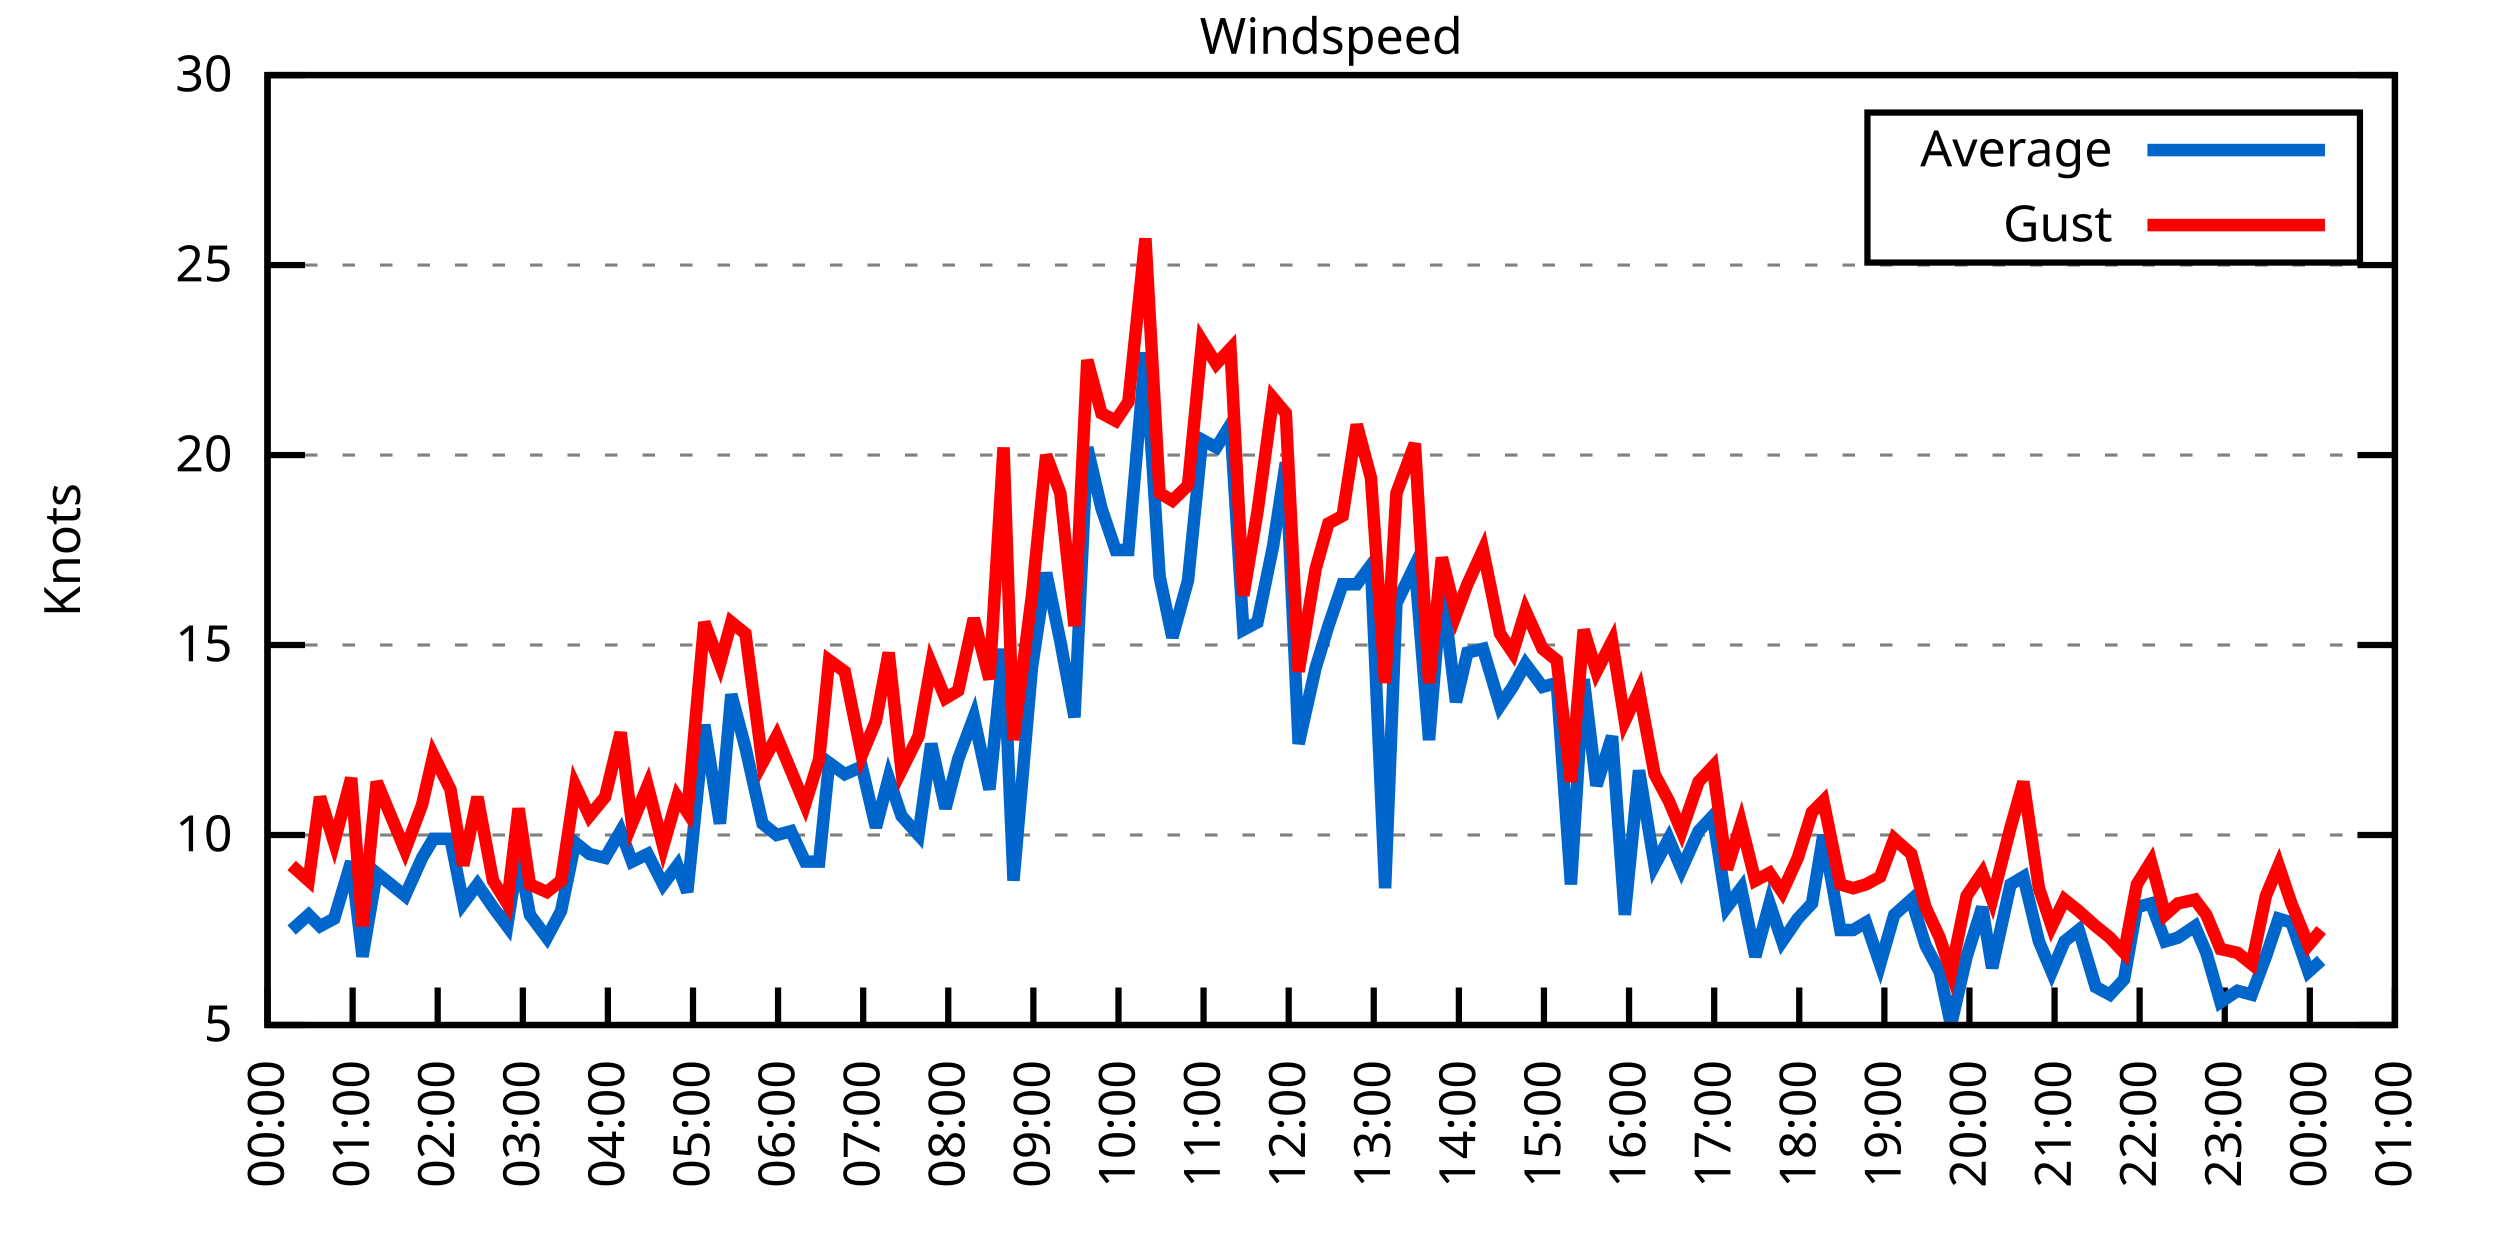
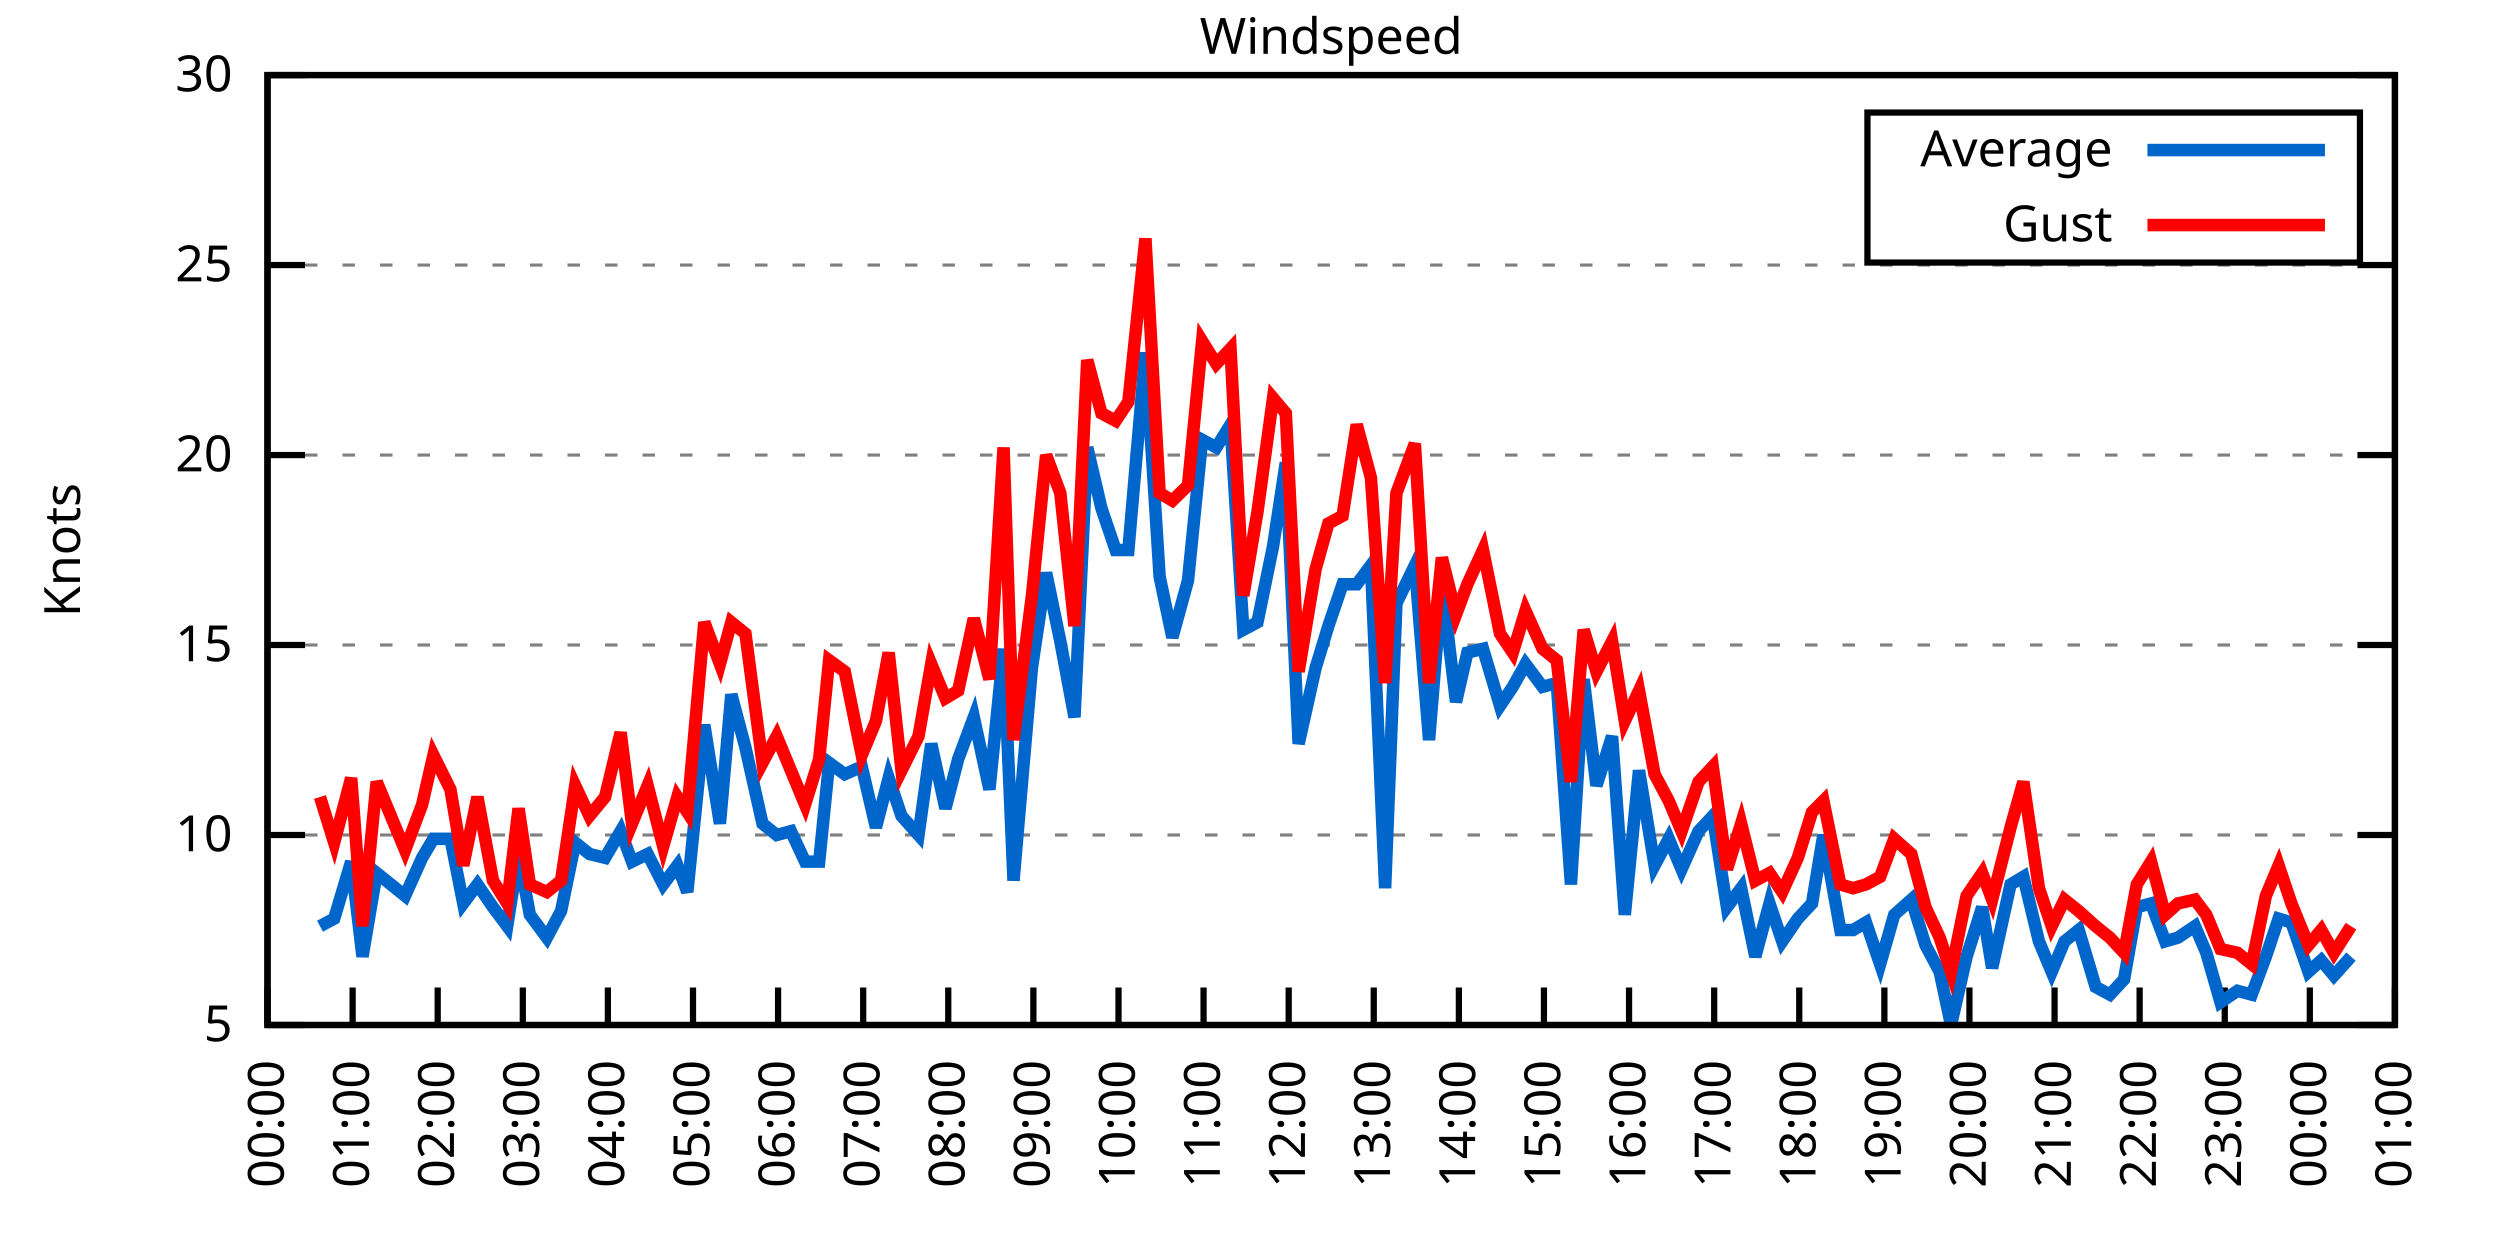
<svg xmlns="http://www.w3.org/2000/svg" xmlns:xlink="http://www.w3.org/1999/xlink" width="400" height="200" viewBox="0 0 400 200">
  <g id="gnuplot_canvas">
    <rect x="0" y="0" width="400" height="200" fill="none" />
    <defs>
      <circle id="gpDot" r="0.5" stroke-width="0.5" stroke="currentColor" />
      <path id="gpPt0" stroke-width="0.333" stroke="currentColor" d="M-1,0 h2 M0,-1 v2" />
      <path id="gpPt1" stroke-width="0.333" stroke="currentColor" d="M-1,-1 L1,1 M1,-1 L-1,1" />
      <path id="gpPt2" stroke-width="0.333" stroke="currentColor" d="M-1,0 L1,0 M0,-1 L0,1 M-1,-1 L1,1 M-1,1 L1,-1" />
      <rect id="gpPt3" stroke-width="0.333" stroke="currentColor" x="-1" y="-1" width="2" height="2" />
      <rect id="gpPt4" stroke-width="0.333" stroke="currentColor" fill="currentColor" x="-1" y="-1" width="2" height="2" />
      <circle id="gpPt5" stroke-width="0.333" stroke="currentColor" cx="0" cy="0" r="1" />
      <use xlink:href="#gpPt5" id="gpPt6" fill="currentColor" stroke="none" />
      <path id="gpPt7" stroke-width="0.333" stroke="currentColor" d="M0,-1.33 L-1.33,0.67 L1.33,0.67 z" />
      <use xlink:href="#gpPt7" id="gpPt8" fill="currentColor" stroke="none" />
      <use xlink:href="#gpPt7" id="gpPt9" stroke="currentColor" transform="rotate(180)" />
      <use xlink:href="#gpPt9" id="gpPt10" fill="currentColor" stroke="none" />
      <use xlink:href="#gpPt3" id="gpPt11" stroke="currentColor" transform="rotate(45)" />
      <use xlink:href="#gpPt11" id="gpPt12" fill="currentColor" stroke="none" />
      <path id="gpPt13" stroke-width="0.333" stroke="currentColor" d="M0,1.330 L1.265,0.411 L0.782,-1.067 L-0.782,-1.076 L-1.265,0.411 z" />
      <use xlink:href="#gpPt13" id="gpPt14" fill="currentColor" stroke="none" />
      <filter id="textbox" filterUnits="objectBoundingBox" x="0" y="0" height="1" width="1">
        <feFlood flood-color="white" flood-opacity="1" result="bgnd" />
        <feComposite in="SourceGraphic" in2="bgnd" operator="atop" />
      </filter>
      <filter id="greybox" filterUnits="objectBoundingBox" x="0" y="0" height="1" width="1">
        <feFlood flood-color="lightgrey" flood-opacity="1" result="grey" />
        <feComposite in="SourceGraphic" in2="grey" operator="atop" />
      </filter>
    </defs>
    <g fill="none" color="white" stroke="currentColor" stroke-width="1.00" stroke-linecap="butt" stroke-linejoin="miter">
</g>
    <g fill="none" color="black" stroke="currentColor" stroke-width="1.00" stroke-linecap="butt" stroke-linejoin="miter">
      <g stroke="none" shape-rendering="crispEdges">
        <polygon fill="rgb(255, 255, 255)" points="42.80,164.00 383.18,164.00 383.18,12.02 42.80,12.02 " />
      </g>
    </g>
    <g fill="none" color="black" stroke="currentColor" stroke-width="1.00" stroke-linecap="butt" stroke-linejoin="miter">
</g>
    <g fill="none" color="black" stroke="black" stroke-width="0.50" stroke-linecap="butt" stroke-linejoin="miter">
</g>
    <g fill="none" color="gray" stroke="currentColor" stroke-width="0.50" stroke-linecap="butt" stroke-linejoin="miter">
      <path stroke="gray" stroke-dasharray="2,4" class="gridline" d="M42.80,164.00 L383.19,164.00  " />
    </g>
    <g fill="none" color="gray" stroke="gray" stroke-width="1.00" stroke-linecap="butt" stroke-linejoin="miter">
</g>
    <g fill="none" color="black" stroke="currentColor" stroke-width="1.00" stroke-linecap="butt" stroke-linejoin="miter">
      <path stroke="black" d="M42.80,164.00 L48.80,164.00 M383.19,164.00 L377.19,164.00  " />
      <g transform="translate(37.20,166.60)" stroke="none" fill="black" font-family="Sans" font-size="8.00" text-anchor="end">
        <text>
          <tspan font-family="Sans"> 5</tspan>
        </text>
      </g>
    </g>
    <g fill="none" color="black" stroke="currentColor" stroke-width="1.00" stroke-linecap="butt" stroke-linejoin="miter">
</g>
    <g fill="none" color="black" stroke="black" stroke-width="0.50" stroke-linecap="butt" stroke-linejoin="miter">
</g>
    <g fill="none" color="gray" stroke="currentColor" stroke-width="0.50" stroke-linecap="butt" stroke-linejoin="miter">
      <path stroke="gray" stroke-dasharray="2,4" class="gridline" d="M42.80,133.60 L383.19,133.60  " />
    </g>
    <g fill="none" color="gray" stroke="gray" stroke-width="1.00" stroke-linecap="butt" stroke-linejoin="miter">
</g>
    <g fill="none" color="black" stroke="currentColor" stroke-width="1.00" stroke-linecap="butt" stroke-linejoin="miter">
      <path stroke="black" d="M42.80,133.60 L48.80,133.60 M383.19,133.60 L377.19,133.60  " />
      <g transform="translate(37.20,136.20)" stroke="none" fill="black" font-family="Sans" font-size="8.00" text-anchor="end">
        <text>
          <tspan font-family="Sans"> 10</tspan>
        </text>
      </g>
    </g>
    <g fill="none" color="black" stroke="currentColor" stroke-width="1.00" stroke-linecap="butt" stroke-linejoin="miter">
</g>
    <g fill="none" color="black" stroke="black" stroke-width="0.50" stroke-linecap="butt" stroke-linejoin="miter">
</g>
    <g fill="none" color="gray" stroke="currentColor" stroke-width="0.50" stroke-linecap="butt" stroke-linejoin="miter">
      <path stroke="gray" stroke-dasharray="2,4" class="gridline" d="M42.80,103.20 L383.19,103.20  " />
    </g>
    <g fill="none" color="gray" stroke="gray" stroke-width="1.00" stroke-linecap="butt" stroke-linejoin="miter">
</g>
    <g fill="none" color="black" stroke="currentColor" stroke-width="1.00" stroke-linecap="butt" stroke-linejoin="miter">
      <path stroke="black" d="M42.80,103.20 L48.80,103.20 M383.19,103.20 L377.19,103.20  " />
      <g transform="translate(37.20,105.80)" stroke="none" fill="black" font-family="Sans" font-size="8.00" text-anchor="end">
        <text>
          <tspan font-family="Sans"> 15</tspan>
        </text>
      </g>
    </g>
    <g fill="none" color="black" stroke="currentColor" stroke-width="1.00" stroke-linecap="butt" stroke-linejoin="miter">
</g>
    <g fill="none" color="black" stroke="black" stroke-width="0.50" stroke-linecap="butt" stroke-linejoin="miter">
</g>
    <g fill="none" color="gray" stroke="currentColor" stroke-width="0.50" stroke-linecap="butt" stroke-linejoin="miter">
      <path stroke="gray" stroke-dasharray="2,4" class="gridline" d="M42.80,72.81 L383.19,72.81  " />
    </g>
    <g fill="none" color="gray" stroke="gray" stroke-width="1.00" stroke-linecap="butt" stroke-linejoin="miter">
</g>
    <g fill="none" color="black" stroke="currentColor" stroke-width="1.00" stroke-linecap="butt" stroke-linejoin="miter">
      <path stroke="black" d="M42.80,72.81 L48.80,72.81 M383.19,72.81 L377.19,72.81  " />
      <g transform="translate(37.20,75.41)" stroke="none" fill="black" font-family="Sans" font-size="8.00" text-anchor="end">
        <text>
          <tspan font-family="Sans"> 20</tspan>
        </text>
      </g>
    </g>
    <g fill="none" color="black" stroke="currentColor" stroke-width="1.00" stroke-linecap="butt" stroke-linejoin="miter">
</g>
    <g fill="none" color="black" stroke="black" stroke-width="0.50" stroke-linecap="butt" stroke-linejoin="miter">
</g>
    <g fill="none" color="gray" stroke="currentColor" stroke-width="0.50" stroke-linecap="butt" stroke-linejoin="miter">
      <path stroke="gray" stroke-dasharray="2,4" class="gridline" d="M42.80,42.41 L383.19,42.41  " />
    </g>
    <g fill="none" color="gray" stroke="gray" stroke-width="1.00" stroke-linecap="butt" stroke-linejoin="miter">
</g>
    <g fill="none" color="black" stroke="currentColor" stroke-width="1.00" stroke-linecap="butt" stroke-linejoin="miter">
      <path stroke="black" d="M42.80,42.41 L48.80,42.41 M383.19,42.41 L377.19,42.41  " />
      <g transform="translate(37.20,45.01)" stroke="none" fill="black" font-family="Sans" font-size="8.00" text-anchor="end">
        <text>
          <tspan font-family="Sans"> 25</tspan>
        </text>
      </g>
    </g>
    <g fill="none" color="black" stroke="currentColor" stroke-width="1.00" stroke-linecap="butt" stroke-linejoin="miter">
</g>
    <g fill="none" color="black" stroke="black" stroke-width="0.50" stroke-linecap="butt" stroke-linejoin="miter">
</g>
    <g fill="none" color="gray" stroke="currentColor" stroke-width="0.50" stroke-linecap="butt" stroke-linejoin="miter">
      <path stroke="gray" stroke-dasharray="2,4" class="gridline" d="M42.80,12.01 L383.19,12.01  " />
    </g>
    <g fill="none" color="gray" stroke="gray" stroke-width="1.00" stroke-linecap="butt" stroke-linejoin="miter">
</g>
    <g fill="none" color="black" stroke="currentColor" stroke-width="1.00" stroke-linecap="butt" stroke-linejoin="miter">
      <path stroke="black" d="M42.80,12.01 L48.80,12.01 M383.19,12.01 L377.19,12.01  " />
      <g transform="translate(37.20,14.61)" stroke="none" fill="black" font-family="Sans" font-size="8.00" text-anchor="end">
        <text>
          <tspan font-family="Sans"> 30</tspan>
        </text>
      </g>
    </g>
    <g fill="none" color="black" stroke="currentColor" stroke-width="1.00" stroke-linecap="butt" stroke-linejoin="miter">
      <path stroke="black" d="M42.80,164.00 L42.80,158.00  " />
      <g transform="translate(45.40,169.60) rotate(270.00)" stroke="none" fill="black" font-family="Sans" font-size="8.00" text-anchor="end">
        <text>
          <tspan font-family="Sans">00:00</tspan>
        </text>
      </g>
    </g>
    <g fill="none" color="black" stroke="currentColor" stroke-width="1.00" stroke-linecap="butt" stroke-linejoin="miter">
      <path stroke="black" d="M56.42,164.00 L56.42,158.00  " />
      <g transform="translate(59.02,169.60) rotate(270.00)" stroke="none" fill="black" font-family="Sans" font-size="8.00" text-anchor="end">
        <text>
          <tspan font-family="Sans">01:00</tspan>
        </text>
      </g>
    </g>
    <g fill="none" color="black" stroke="currentColor" stroke-width="1.00" stroke-linecap="butt" stroke-linejoin="miter">
      <path stroke="black" d="M70.03,164.00 L70.03,158.00  " />
      <g transform="translate(72.63,169.60) rotate(270.00)" stroke="none" fill="black" font-family="Sans" font-size="8.00" text-anchor="end">
        <text>
          <tspan font-family="Sans">02:00</tspan>
        </text>
      </g>
    </g>
    <g fill="none" color="black" stroke="currentColor" stroke-width="1.00" stroke-linecap="butt" stroke-linejoin="miter">
      <path stroke="black" d="M83.65,164.00 L83.65,158.00  " />
      <g transform="translate(86.25,169.60) rotate(270.00)" stroke="none" fill="black" font-family="Sans" font-size="8.00" text-anchor="end">
        <text>
          <tspan font-family="Sans">03:00</tspan>
        </text>
      </g>
    </g>
    <g fill="none" color="black" stroke="currentColor" stroke-width="1.00" stroke-linecap="butt" stroke-linejoin="miter">
      <path stroke="black" d="M97.26,164.00 L97.26,158.00  " />
      <g transform="translate(99.86,169.60) rotate(270.00)" stroke="none" fill="black" font-family="Sans" font-size="8.00" text-anchor="end">
        <text>
          <tspan font-family="Sans">04:00</tspan>
        </text>
      </g>
    </g>
    <g fill="none" color="black" stroke="currentColor" stroke-width="1.00" stroke-linecap="butt" stroke-linejoin="miter">
      <path stroke="black" d="M110.88,164.00 L110.88,158.00  " />
      <g transform="translate(113.48,169.60) rotate(270.00)" stroke="none" fill="black" font-family="Sans" font-size="8.00" text-anchor="end">
        <text>
          <tspan font-family="Sans">05:00</tspan>
        </text>
      </g>
    </g>
    <g fill="none" color="black" stroke="currentColor" stroke-width="1.00" stroke-linecap="butt" stroke-linejoin="miter">
      <path stroke="black" d="M124.49,164.00 L124.49,158.00  " />
      <g transform="translate(127.09,169.60) rotate(270.00)" stroke="none" fill="black" font-family="Sans" font-size="8.00" text-anchor="end">
        <text>
          <tspan font-family="Sans">06:00</tspan>
        </text>
      </g>
    </g>
    <g fill="none" color="black" stroke="currentColor" stroke-width="1.00" stroke-linecap="butt" stroke-linejoin="miter">
      <path stroke="black" d="M138.11,164.00 L138.11,158.00  " />
      <g transform="translate(140.71,169.60) rotate(270.00)" stroke="none" fill="black" font-family="Sans" font-size="8.00" text-anchor="end">
        <text>
          <tspan font-family="Sans">07:00</tspan>
        </text>
      </g>
    </g>
    <g fill="none" color="black" stroke="currentColor" stroke-width="1.00" stroke-linecap="butt" stroke-linejoin="miter">
      <path stroke="black" d="M151.72,164.00 L151.72,158.00  " />
      <g transform="translate(154.32,169.60) rotate(270.00)" stroke="none" fill="black" font-family="Sans" font-size="8.00" text-anchor="end">
        <text>
          <tspan font-family="Sans">08:00</tspan>
        </text>
      </g>
    </g>
    <g fill="none" color="black" stroke="currentColor" stroke-width="1.00" stroke-linecap="butt" stroke-linejoin="miter">
      <path stroke="black" d="M165.34,164.00 L165.34,158.00  " />
      <g transform="translate(167.94,169.60) rotate(270.00)" stroke="none" fill="black" font-family="Sans" font-size="8.00" text-anchor="end">
        <text>
          <tspan font-family="Sans">09:00</tspan>
        </text>
      </g>
    </g>
    <g fill="none" color="black" stroke="currentColor" stroke-width="1.00" stroke-linecap="butt" stroke-linejoin="miter">
      <path stroke="black" d="M178.96,164.00 L178.96,158.00  " />
      <g transform="translate(181.56,169.60) rotate(270.00)" stroke="none" fill="black" font-family="Sans" font-size="8.00" text-anchor="end">
        <text>
          <tspan font-family="Sans">10:00</tspan>
        </text>
      </g>
    </g>
    <g fill="none" color="black" stroke="currentColor" stroke-width="1.00" stroke-linecap="butt" stroke-linejoin="miter">
      <path stroke="black" d="M192.57,164.00 L192.57,158.00  " />
      <g transform="translate(195.17,169.60) rotate(270.00)" stroke="none" fill="black" font-family="Sans" font-size="8.00" text-anchor="end">
        <text>
          <tspan font-family="Sans">11:00</tspan>
        </text>
      </g>
    </g>
    <g fill="none" color="black" stroke="currentColor" stroke-width="1.00" stroke-linecap="butt" stroke-linejoin="miter">
      <path stroke="black" d="M206.19,164.00 L206.19,158.00  " />
      <g transform="translate(208.79,169.60) rotate(270.00)" stroke="none" fill="black" font-family="Sans" font-size="8.00" text-anchor="end">
        <text>
          <tspan font-family="Sans">12:00</tspan>
        </text>
      </g>
    </g>
    <g fill="none" color="black" stroke="currentColor" stroke-width="1.00" stroke-linecap="butt" stroke-linejoin="miter">
      <path stroke="black" d="M219.80,164.00 L219.80,158.00  " />
      <g transform="translate(222.40,169.60) rotate(270.00)" stroke="none" fill="black" font-family="Sans" font-size="8.00" text-anchor="end">
        <text>
          <tspan font-family="Sans">13:00</tspan>
        </text>
      </g>
    </g>
    <g fill="none" color="black" stroke="currentColor" stroke-width="1.00" stroke-linecap="butt" stroke-linejoin="miter">
      <path stroke="black" d="M233.42,164.00 L233.42,158.00  " />
      <g transform="translate(236.02,169.60) rotate(270.00)" stroke="none" fill="black" font-family="Sans" font-size="8.00" text-anchor="end">
        <text>
          <tspan font-family="Sans">14:00</tspan>
        </text>
      </g>
    </g>
    <g fill="none" color="black" stroke="currentColor" stroke-width="1.00" stroke-linecap="butt" stroke-linejoin="miter">
      <path stroke="black" d="M247.03,164.00 L247.03,158.00  " />
      <g transform="translate(249.63,169.60) rotate(270.00)" stroke="none" fill="black" font-family="Sans" font-size="8.00" text-anchor="end">
        <text>
          <tspan font-family="Sans">15:00</tspan>
        </text>
      </g>
    </g>
    <g fill="none" color="black" stroke="currentColor" stroke-width="1.00" stroke-linecap="butt" stroke-linejoin="miter">
      <path stroke="black" d="M260.65,164.00 L260.65,158.00  " />
      <g transform="translate(263.25,169.60) rotate(270.00)" stroke="none" fill="black" font-family="Sans" font-size="8.00" text-anchor="end">
        <text>
          <tspan font-family="Sans">16:00</tspan>
        </text>
      </g>
    </g>
    <g fill="none" color="black" stroke="currentColor" stroke-width="1.00" stroke-linecap="butt" stroke-linejoin="miter">
      <path stroke="black" d="M274.27,164.00 L274.27,158.00  " />
      <g transform="translate(276.87,169.60) rotate(270.00)" stroke="none" fill="black" font-family="Sans" font-size="8.00" text-anchor="end">
        <text>
          <tspan font-family="Sans">17:00</tspan>
        </text>
      </g>
    </g>
    <g fill="none" color="black" stroke="currentColor" stroke-width="1.00" stroke-linecap="butt" stroke-linejoin="miter">
      <path stroke="black" d="M287.88,164.00 L287.88,158.00  " />
      <g transform="translate(290.48,169.60) rotate(270.00)" stroke="none" fill="black" font-family="Sans" font-size="8.00" text-anchor="end">
        <text>
          <tspan font-family="Sans">18:00</tspan>
        </text>
      </g>
    </g>
    <g fill="none" color="black" stroke="currentColor" stroke-width="1.00" stroke-linecap="butt" stroke-linejoin="miter">
      <path stroke="black" d="M301.50,164.00 L301.50,158.00  " />
      <g transform="translate(304.10,169.60) rotate(270.00)" stroke="none" fill="black" font-family="Sans" font-size="8.00" text-anchor="end">
        <text>
          <tspan font-family="Sans">19:00</tspan>
        </text>
      </g>
    </g>
    <g fill="none" color="black" stroke="currentColor" stroke-width="1.00" stroke-linecap="butt" stroke-linejoin="miter">
      <path stroke="black" d="M315.11,164.00 L315.11,158.00  " />
      <g transform="translate(317.71,169.60) rotate(270.00)" stroke="none" fill="black" font-family="Sans" font-size="8.00" text-anchor="end">
        <text>
          <tspan font-family="Sans">20:00</tspan>
        </text>
      </g>
    </g>
    <g fill="none" color="black" stroke="currentColor" stroke-width="1.00" stroke-linecap="butt" stroke-linejoin="miter">
      <path stroke="black" d="M328.73,164.00 L328.73,158.00  " />
      <g transform="translate(331.33,169.60) rotate(270.00)" stroke="none" fill="black" font-family="Sans" font-size="8.00" text-anchor="end">
        <text>
          <tspan font-family="Sans">21:00</tspan>
        </text>
      </g>
    </g>
    <g fill="none" color="black" stroke="currentColor" stroke-width="1.00" stroke-linecap="butt" stroke-linejoin="miter">
      <path stroke="black" d="M342.34,164.00 L342.34,158.00  " />
      <g transform="translate(344.94,169.60) rotate(270.00)" stroke="none" fill="black" font-family="Sans" font-size="8.00" text-anchor="end">
        <text>
          <tspan font-family="Sans">22:00</tspan>
        </text>
      </g>
    </g>
    <g fill="none" color="black" stroke="currentColor" stroke-width="1.00" stroke-linecap="butt" stroke-linejoin="miter">
      <path stroke="black" d="M355.96,164.00 L355.96,158.00  " />
      <g transform="translate(358.56,169.60) rotate(270.00)" stroke="none" fill="black" font-family="Sans" font-size="8.00" text-anchor="end">
        <text>
          <tspan font-family="Sans">23:00</tspan>
        </text>
      </g>
    </g>
    <g fill="none" color="black" stroke="currentColor" stroke-width="1.00" stroke-linecap="butt" stroke-linejoin="miter">
      <path stroke="black" d="M369.57,164.00 L369.57,158.00  " />
      <g transform="translate(372.17,169.60) rotate(270.00)" stroke="none" fill="black" font-family="Sans" font-size="8.00" text-anchor="end">
        <text>
          <tspan font-family="Sans">00:00</tspan>
        </text>
      </g>
    </g>
    <g fill="none" color="black" stroke="currentColor" stroke-width="1.00" stroke-linecap="butt" stroke-linejoin="miter">
      <path stroke="black" d="M383.19,164.00 L383.19,158.00  " />
      <g transform="translate(385.79,169.60) rotate(270.00)" stroke="none" fill="black" font-family="Sans" font-size="8.00" text-anchor="end">
        <text>
          <tspan font-family="Sans">01:00</tspan>
        </text>
      </g>
    </g>
    <g fill="none" color="black" stroke="currentColor" stroke-width="1.00" stroke-linecap="butt" stroke-linejoin="miter">
</g>
    <g fill="none" color="black" stroke="currentColor" stroke-width="1.00" stroke-linecap="butt" stroke-linejoin="miter">
      <path stroke="black" d="M42.80,12.01 L42.80,164.00 L383.19,164.00 L383.19,12.01 L42.80,12.01 Z  " />
    </g>
    <g fill="none" color="black" stroke="currentColor" stroke-width="1.00" stroke-linecap="butt" stroke-linejoin="miter">
</g>
    <g fill="none" color="black" stroke="currentColor" stroke-width="1.00" stroke-linecap="butt" stroke-linejoin="miter">
      <path stroke="black" d="M298.79,42.01 L298.79,18.01 L377.59,18.01 L377.59,42.01 L298.79,42.01 Z  " />
    </g>
    <g id="Windspeed_plot_1">
      <g fill="none" color="white" stroke="black" stroke-width="2.00" stroke-linecap="butt" stroke-linejoin="miter">
</g>
      <g fill="none" color="black" stroke="currentColor" stroke-width="2.00" stroke-linecap="butt" stroke-linejoin="miter">
        <g transform="translate(337.99,26.61)" stroke="none" fill="black" font-family="Sans" font-size="8.00" text-anchor="end">
          <text>
            <tspan font-family="Sans">Average</tspan>
          </text>
        </g>
      </g>
      <g fill="none" color="black" stroke="currentColor" stroke-width="2.00" stroke-linecap="butt" stroke-linejoin="miter">
-         <path stroke="rgb(  0, 102, 204)" d="M343.59,24.01 L371.99,24.01 M46.66,148.80 L49.38,146.37 L51.20,148.19 L53.47,146.98 L56.19,137.86 L58.00,153.06   L60.27,139.68 L64.81,143.33 L67.54,137.25 L69.35,134.21 L72.07,134.21 L74.12,144.55 L76.39,141.51 L78.88,145.15   L81.15,148.19 L82.97,136.64 L84.78,146.37 L87.50,150.02 L89.77,145.76 L92.04,134.82 L94.31,136.64 L96.81,137.25   L99.30,132.99 L101.12,137.86 L103.62,136.64 L106.11,141.51 L108.38,138.47 L109.97,142.72 L112.69,115.97 L115.19,131.78   L117.01,111.11 L119.27,119.62 L122.00,131.78 L124.27,133.60 L126.54,132.99 L128.81,137.86 L131.07,137.86 L132.66,122.05   L135.16,123.87 L137.88,122.66 L140.15,132.39 L142.19,124.48 L144.24,130.56 L146.96,133.60 L149.00,119.01 L151.27,129.35   L153.31,121.44 L155.81,114.76 L158.31,126.31 L160.57,103.81 L162.16,140.90 L165.11,106.85 L167.38,91.65 L169.65,102.60   L171.92,114.76 L173.96,71.59 L176.23,81.32 L178.50,88.00 L180.54,88.00 L183.27,56.39 L185.54,92.26 L187.58,101.99   L190.08,92.87 L192.34,70.37 L194.61,71.59 L196.88,67.94 L198.93,100.77 L201.19,99.56 L203.69,87.40 L205.73,74.02   L207.78,119.01 L210.50,106.85 L212.54,100.16 L214.81,93.48 L217.08,93.48 L219.35,90.44 L221.62,142.11 L223.43,96.52   L226.38,90.44 L228.65,118.40 L230.70,93.48 L232.96,112.32 L234.78,104.42 L237.28,103.81 L240.00,112.93 L242.04,109.89   L244.08,106.24 L246.81,109.89 L249.08,109.28 L251.35,141.51 L253.39,108.68 L255.43,125.70 L257.93,117.80 L259.97,146.37   L262.24,123.27 L264.73,138.47 L267.00,134.21 L269.05,139.07 L271.77,132.99 L274.04,130.56 L276.31,145.15 L278.58,142.11   L280.85,153.06 L283.12,144.55 L285.16,150.62 L287.65,146.98 L289.92,144.55 L291.74,133.60 L294.46,148.80 L296.50,148.80   L298.55,147.59 L300.82,154.27 L303.08,146.37 L305.81,143.94 L308.08,151.23 L310.35,155.49 L312.16,164.00 L314.66,153.06   L317.15,145.15 L318.74,154.88 L321.69,141.51 L323.74,140.29 L326.23,150.62 L328.27,155.49 L330.32,150.62 L332.59,148.80   L335.31,157.92 L337.58,159.14 L339.85,156.70 L341.89,145.15 L344.16,144.55 L346.43,150.62 L348.47,150.02 L351.19,148.19   L353.01,152.45 L355.28,160.35 L358.00,158.53 L360.27,159.14 L362.54,153.06 L364.58,146.98 L366.62,147.59 L369.35,155.49   L371.39,153.66  " />
+         <path stroke="rgb(  0, 102, 204)" d="M343.59,24.01 L371.99,24.01 M51.20,148.19 L53.47,146.98 L56.19,137.86 L58.00,153.06 L60.27,139.68 L64.81,143.33   L67.54,137.25 L69.35,134.21 L72.07,134.21 L74.12,144.55 L76.39,141.51 L78.88,145.15 L81.15,148.19 L82.97,136.64   L84.78,146.37 L87.50,150.02 L89.77,145.76 L92.04,134.82 L94.31,136.64 L96.81,137.25 L99.30,132.99 L101.12,137.86   L103.62,136.64 L106.11,141.51 L108.38,138.47 L109.97,142.72 L112.69,115.97 L115.19,131.78 L117.01,111.11 L119.27,119.62   L122.00,131.78 L124.27,133.60 L126.54,132.99 L128.81,137.86 L131.07,137.86 L132.66,122.05 L135.16,123.87 L137.88,122.66   L140.15,132.39 L142.19,124.48 L144.24,130.56 L146.96,133.60 L149.00,119.01 L151.27,129.35 L153.31,121.44 L155.81,114.76   L158.31,126.31 L160.57,103.81 L162.16,140.90 L165.11,106.85 L167.38,91.65 L169.65,102.60 L171.92,114.76 L173.96,71.59   L176.23,81.32 L178.50,88.00 L180.54,88.00 L183.27,56.39 L185.54,92.26 L187.58,101.99 L190.08,92.87 L192.34,70.37   L194.61,71.59 L196.88,67.94 L198.93,100.77 L201.19,99.56 L203.69,87.40 L205.73,74.02 L207.78,119.01 L210.50,106.85   L212.54,100.16 L214.81,93.48 L217.08,93.48 L219.35,90.44 L221.62,142.11 L223.43,96.52 L226.38,90.44 L228.65,118.40   L230.70,93.48 L232.96,112.32 L234.78,104.42 L237.28,103.81 L240.00,112.93 L242.04,109.89 L244.08,106.24 L246.81,109.89   L249.08,109.28 L251.35,141.51 L253.39,108.68 L255.43,125.70 L257.93,117.80 L259.97,146.37 L262.24,123.27 L264.73,138.47   L267.00,134.21 L269.05,139.07 L271.77,132.99 L274.04,130.56 L276.31,145.15 L278.58,142.11 L280.85,153.06 L283.12,144.55   L285.16,150.62 L287.65,146.98 L289.92,144.55 L291.74,133.60 L294.46,148.80 L296.50,148.80 L298.55,147.59 L300.82,154.27   L303.08,146.37 L305.81,143.94 L308.08,151.23 L310.35,155.49 L312.16,164.00 L314.66,153.06 L317.15,145.15 L318.74,154.88   L321.69,141.51 L323.74,140.29 L326.23,150.62 L328.27,155.49 L330.32,150.62 L332.59,148.80 L335.31,157.92 L337.58,159.14   L339.85,156.70 L341.89,145.15 L344.16,144.55 L346.43,150.62 L348.47,150.02 L351.19,148.19 L353.01,152.45 L355.28,160.35   L358.00,158.53 L360.27,159.14 L362.54,153.06 L364.58,146.98 L366.62,147.59 L369.35,155.49 L371.39,153.66 L373.43,156.10   L376.16,153.06  " />
      </g>
    </g>
    <g id="Windspeed_plot_2">
      <g fill="none" color="black" stroke="currentColor" stroke-width="2.00" stroke-linecap="butt" stroke-linejoin="miter">
        <g transform="translate(337.99,38.61)" stroke="none" fill="black" font-family="Sans" font-size="8.00" text-anchor="end">
          <text>
            <tspan font-family="Sans">Gust</tspan>
          </text>
        </g>
      </g>
      <g fill="none" color="black" stroke="currentColor" stroke-width="2.00" stroke-linecap="butt" stroke-linejoin="miter">
-         <path stroke="rgb(255,   0,   0)" d="M343.59,36.01 L371.99,36.01 M46.66,138.47 L49.38,140.90 L51.20,127.52 L53.47,134.82 L56.19,124.48 L58.00,148.19   L60.27,125.09 L64.81,136.03 L67.54,128.74 L69.35,120.83 L72.07,126.31 L74.12,138.47 L76.39,127.52 L78.88,140.90   L81.15,144.55 L82.97,129.35 L84.78,141.51 L87.50,142.72 L89.77,140.90 L92.04,125.70 L94.31,130.56 L96.81,127.52   L99.30,117.19 L101.12,131.78 L103.62,125.70 L106.11,135.43 L108.38,127.52 L109.97,129.95 L112.69,99.56 L115.19,106.24   L117.01,99.56 L119.27,101.38 L122.00,122.05 L124.27,117.80 L126.54,123.27 L128.81,128.74 L131.07,121.44 L132.66,105.64   L135.16,107.46 L137.88,120.83 L140.15,115.36 L142.19,104.42 L144.24,123.27 L146.96,117.80 L149.00,106.24 L151.27,111.72   L153.31,110.50 L155.81,98.95 L158.31,108.68 L160.57,71.59 L162.16,118.40 L165.11,95.30 L167.38,72.81 L169.65,78.89   L171.92,100.16 L173.96,57.61 L176.23,66.12 L178.50,67.33 L180.54,64.29 L183.27,38.15 L185.54,78.89 L187.58,80.10   L190.08,77.67 L192.34,54.57 L194.61,58.21 L196.88,55.78 L198.93,95.30 L201.19,81.93 L203.69,63.69 L205.73,66.12   L207.78,107.46 L210.50,91.04 L212.54,83.75 L214.81,82.53 L217.08,67.94 L219.35,76.45 L221.62,109.28 L223.43,78.89   L226.38,70.98 L228.65,109.28 L230.70,89.22 L232.96,98.34 L234.78,93.48 L237.28,88.00 L240.00,101.38 L242.04,104.42   L244.08,97.73 L246.81,103.81 L249.08,105.64 L251.35,125.09 L253.39,100.77 L255.43,107.46 L257.93,102.60 L259.97,115.36   L262.24,110.50 L264.73,123.87 L267.00,128.13 L269.05,132.99 L271.77,125.09 L274.04,122.66 L276.31,139.07 L278.58,131.78   L280.85,140.90 L283.12,139.68 L285.16,142.72 L287.65,137.25 L289.92,129.95 L291.74,128.13 L294.46,141.51 L296.50,142.11   L298.55,141.51 L300.82,140.29 L303.08,134.21 L305.81,136.64 L308.08,145.15 L310.35,150.02 L312.16,155.49 L314.66,143.33   L317.15,139.68 L318.74,143.94 L321.69,132.39 L323.74,125.09 L326.23,142.11 L328.27,148.19 L330.32,143.94 L332.59,145.76   L335.31,148.19 L337.58,150.02 L339.85,152.45 L341.89,141.51 L344.16,137.86 L346.43,146.37 L348.47,144.55 L351.19,143.94   L353.01,146.37 L355.28,151.84 L358.00,152.45 L360.27,154.27 L362.54,143.33 L364.58,138.47 L366.62,144.55 L369.35,151.23   L371.39,148.80  " />
+         <path stroke="rgb(255,   0,   0)" d="M343.59,36.01 L371.99,36.01 M51.20,127.52 L53.47,134.82 L56.19,124.48 L58.00,148.19 L60.27,125.09 L64.81,136.03   L67.54,128.74 L69.35,120.83 L72.07,126.31 L74.12,138.47 L76.39,127.52 L78.88,140.90 L81.15,144.55 L82.97,129.35   L84.78,141.51 L87.50,142.72 L89.77,140.90 L92.04,125.70 L94.31,130.56 L96.81,127.52 L99.30,117.19 L101.12,131.78   L103.62,125.70 L106.11,135.43 L108.38,127.52 L109.97,129.95 L112.69,99.56 L115.19,106.24 L117.01,99.56 L119.27,101.38   L122.00,122.05 L124.27,117.80 L126.54,123.27 L128.81,128.74 L131.07,121.44 L132.66,105.64 L135.16,107.46 L137.88,120.83   L140.15,115.36 L142.19,104.42 L144.24,123.27 L146.96,117.80 L149.00,106.24 L151.27,111.72 L153.31,110.50 L155.81,98.95   L158.31,108.68 L160.57,71.59 L162.16,118.40 L165.11,95.30 L167.38,72.81 L169.65,78.89 L171.92,100.16 L173.96,57.61   L176.23,66.12 L178.50,67.33 L180.54,64.29 L183.27,38.15 L185.54,78.89 L187.58,80.10 L190.08,77.67 L192.34,54.57   L194.61,58.21 L196.88,55.78 L198.93,95.30 L201.19,81.93 L203.69,63.69 L205.73,66.12 L207.78,107.46 L210.50,91.04   L212.54,83.75 L214.81,82.53 L217.08,67.94 L219.35,76.45 L221.62,109.28 L223.43,78.89 L226.38,70.98 L228.65,109.28   L230.70,89.22 L232.96,98.34 L234.78,93.48 L237.28,88.00 L240.00,101.38 L242.04,104.42 L244.08,97.73 L246.81,103.81   L249.08,105.64 L251.35,125.09 L253.39,100.77 L255.43,107.46 L257.93,102.60 L259.97,115.36 L262.24,110.50 L264.73,123.87   L267.00,128.13 L269.05,132.99 L271.77,125.09 L274.04,122.66 L276.31,139.07 L278.58,131.78 L280.85,140.90 L283.12,139.68   L285.16,142.72 L287.65,137.25 L289.92,129.95 L291.74,128.13 L294.46,141.51 L296.50,142.11 L298.55,141.51 L300.82,140.29   L303.08,134.21 L305.81,136.64 L308.08,145.15 L310.35,150.02 L312.16,155.49 L314.66,143.33 L317.15,139.68 L318.74,143.94   L321.69,132.39 L323.74,125.09 L326.23,142.11 L328.27,148.19 L330.32,143.94 L332.59,145.76 L335.31,148.19 L337.58,150.02   L339.85,152.45 L341.89,141.51 L344.16,137.86 L346.43,146.37 L348.47,144.55 L351.19,143.94 L353.01,146.37 L355.28,151.84   L358.00,152.45 L360.27,154.27 L362.54,143.33 L364.58,138.47 L366.62,144.55 L369.35,151.23 L371.39,148.80 L373.43,152.45   L376.16,148.19  " />
      </g>
    </g>
    <g fill="none" color="black" stroke="currentColor" stroke-width="2.00" stroke-linecap="butt" stroke-linejoin="miter">
</g>
    <g fill="none" color="black" stroke="black" stroke-width="1.00" stroke-linecap="butt" stroke-linejoin="miter">
</g>
    <g fill="none" color="black" stroke="currentColor" stroke-width="1.00" stroke-linecap="butt" stroke-linejoin="miter">
      <path stroke="black" d="M42.80,12.01 L42.80,164.00 L383.19,164.00 L383.19,12.01 L42.80,12.01 Z  " />
      <g transform="translate(12.80,88.01) rotate(270.00)" stroke="none" fill="black" font-family="Sans" font-size="8.00" text-anchor="middle">
        <text>
          <tspan font-family="Sans">Knots</tspan>
        </text>
      </g>
    </g>
    <g fill="none" color="black" stroke="currentColor" stroke-width="1.00" stroke-linecap="butt" stroke-linejoin="miter">
</g>
    <g fill="none" color="black" stroke="currentColor" stroke-width="1.00" stroke-linecap="butt" stroke-linejoin="miter">
      <g transform="translate(212.99,8.61)" stroke="none" fill="black" font-family="Sans" font-size="8.00" text-anchor="middle">
        <text>
          <tspan font-family="Sans">Windspeed</tspan>
        </text>
      </g>
    </g>
    <g fill="none" color="black" stroke="currentColor" stroke-width="1.00" stroke-linecap="butt" stroke-linejoin="miter">
</g>
  </g>
</svg>
